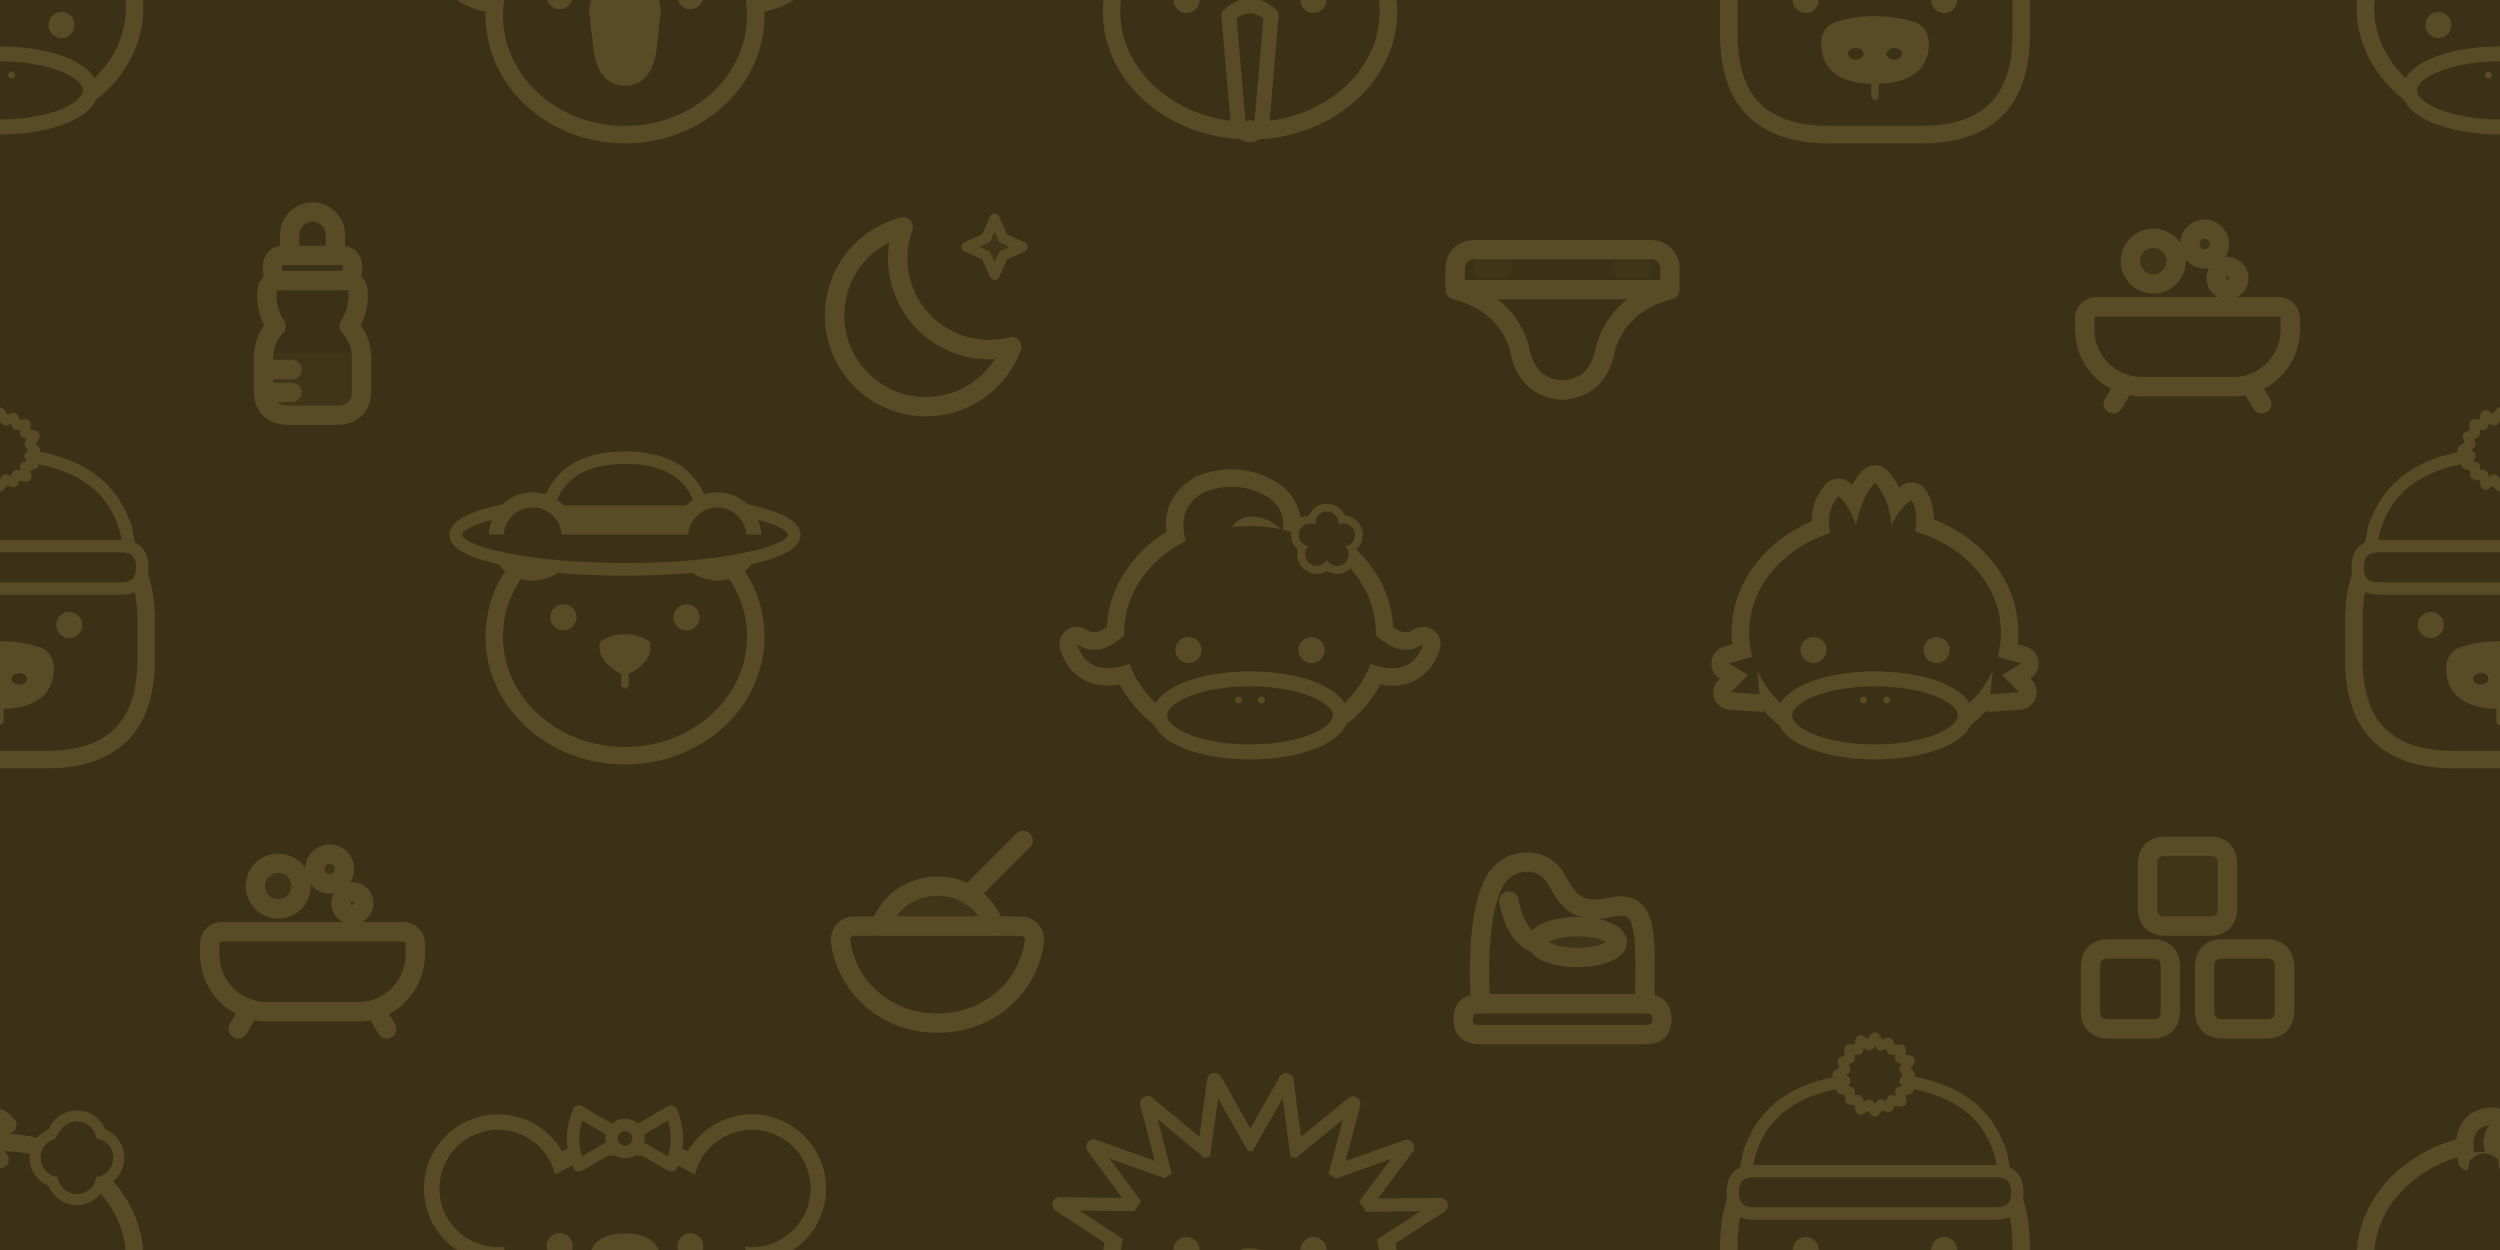
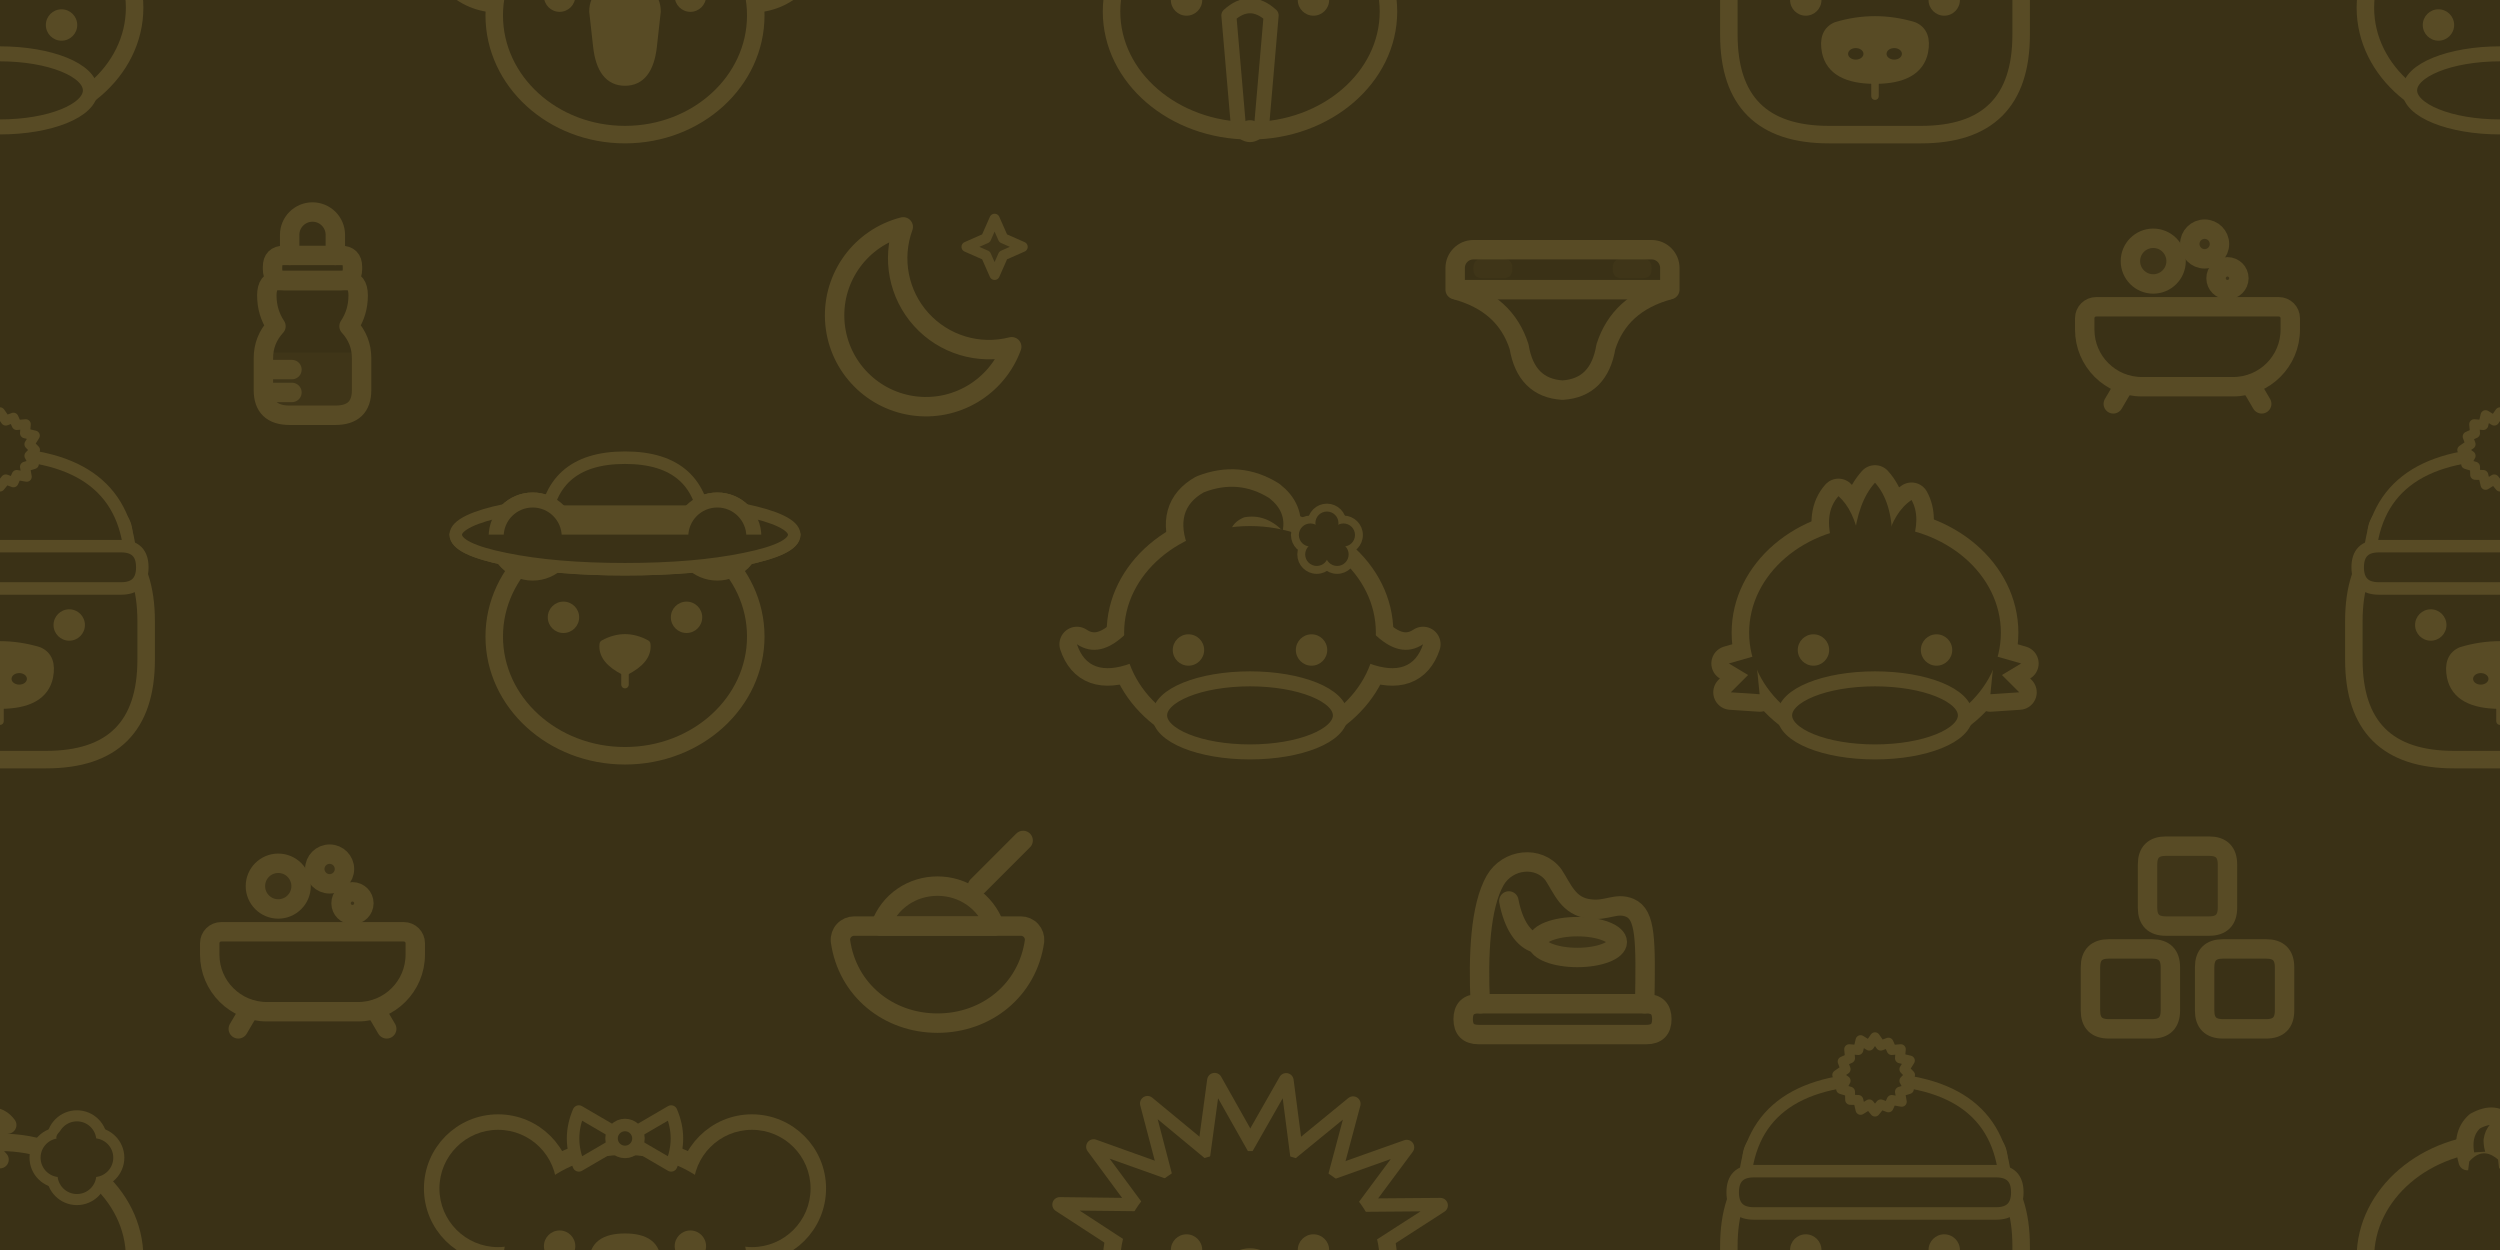
<svg xmlns="http://www.w3.org/2000/svg" width="416" height="208" viewBox="0 0 416 208">
  <rect width="416" height="208" fill="#3A3116" />
  <g transform="translate(0 0) scale(0.32) translate(-120 -104)">
    <ellipse cx="120" cy="108" rx="70" ry="60" fill="#3A3116" stroke="#584B25" stroke-width="9.1" stroke-linejoin="round" stroke-linecap="round" />
    <path d="M103 58 Q99 44 107 37 Q118 31 124 39 Q117 40 116 47 Q116 53 120 57 Z" fill="#3A3116" stroke="#584B25" stroke-width="9.1" stroke-linejoin="round" stroke-linecap="round" />
    <path d="M104 58 Q111 50 119 57 L121 74 L102 74 Z" fill="#3A3116" />
    <ellipse cx="120" cy="151" rx="47" ry="19" fill="#3A3116" stroke="#584B25" stroke-width="7.8" stroke-linejoin="round" stroke-linecap="round" />
-     <ellipse cx="114" cy="143" rx="1.8" ry="1.8" fill="#584B25" />
-     <ellipse cx="126" cy="143" rx="1.8" ry="1.8" fill="#584B25" />
-     <ellipse cx="88" cy="117" rx="6.8" ry="6.8" fill="#584B25" />
-     <ellipse cx="152" cy="117" rx="6.8" ry="6.8" fill="#584B25" />
+     <ellipse cx="88" cy="117" rx="8.16" ry="8.16" fill="#584B25" />
+     <ellipse cx="152" cy="117" rx="8.16" ry="8.16" fill="#584B25" />
    <ellipse cx="151.2" cy="56" rx="12.6" ry="12.6" fill="#3A3116" stroke="#584B25" stroke-width="6.5" stroke-linejoin="round" stroke-linecap="round" />
    <ellipse cx="168.8" cy="56" rx="12.6" ry="12.6" fill="#3A3116" stroke="#584B25" stroke-width="6.5" stroke-linejoin="round" stroke-linecap="round" />
    <ellipse cx="160" cy="47.2" rx="12.6" ry="12.6" fill="#3A3116" stroke="#584B25" stroke-width="6.5" stroke-linejoin="round" stroke-linecap="round" />
    <ellipse cx="160" cy="64.8" rx="12.6" ry="12.6" fill="#3A3116" stroke="#584B25" stroke-width="6.5" stroke-linejoin="round" stroke-linecap="round" />
    <ellipse cx="151.2" cy="56" rx="10.1" ry="10.1" fill="#3A3116" />
    <ellipse cx="168.8" cy="56" rx="10.1" ry="10.1" fill="#3A3116" />
    <ellipse cx="160" cy="47.2" rx="10.1" ry="10.1" fill="#3A3116" />
    <ellipse cx="160" cy="64.8" rx="10.1" ry="10.1" fill="#3A3116" />
    <ellipse cx="160" cy="56" rx="9.9" ry="9.9" fill="#3A3116" />
    <ellipse cx="153" cy="44" rx="4.2" ry="2.4" fill="#3A3116" transform="rotate(-35 153 44)" />
-     <ellipse cx="146.5" cy="53" rx="2.2" ry="3.6" fill="#3A3116" transform="rotate(-10 146.5 53)" />
    <ellipse cx="160" cy="56" rx="4.6" ry="4.6" fill="#3A3116" />
  </g>
  <g transform="translate(0 208) scale(0.32) translate(-120 -104)">
    <ellipse cx="120" cy="108" rx="70" ry="60" fill="#3A3116" stroke="#584B25" stroke-width="9.1" stroke-linejoin="round" stroke-linecap="round" />
    <path d="M103 58 Q99 44 107 37 Q118 31 124 39 Q117 40 116 47 Q116 53 120 57 Z" fill="#3A3116" stroke="#584B25" stroke-width="9.1" stroke-linejoin="round" stroke-linecap="round" />
    <path d="M104 58 Q111 50 119 57 L121 74 L102 74 Z" fill="#3A3116" />
    <ellipse cx="120" cy="151" rx="47" ry="19" fill="#3A3116" stroke="#584B25" stroke-width="7.8" stroke-linejoin="round" stroke-linecap="round" />
-     <ellipse cx="114" cy="143" rx="1.8" ry="1.8" fill="#584B25" />
-     <ellipse cx="126" cy="143" rx="1.8" ry="1.8" fill="#584B25" />
-     <ellipse cx="88" cy="117" rx="6.8" ry="6.8" fill="#584B25" />
-     <ellipse cx="152" cy="117" rx="6.8" ry="6.8" fill="#584B25" />
+     <ellipse cx="88" cy="117" rx="8.16" ry="8.16" fill="#584B25" />
+     <ellipse cx="152" cy="117" rx="8.16" ry="8.16" fill="#584B25" />
    <ellipse cx="151.2" cy="56" rx="12.6" ry="12.6" fill="#3A3116" stroke="#584B25" stroke-width="6.5" stroke-linejoin="round" stroke-linecap="round" />
    <ellipse cx="168.8" cy="56" rx="12.6" ry="12.6" fill="#3A3116" stroke="#584B25" stroke-width="6.5" stroke-linejoin="round" stroke-linecap="round" />
    <ellipse cx="160" cy="47.2" rx="12.6" ry="12.6" fill="#3A3116" stroke="#584B25" stroke-width="6.5" stroke-linejoin="round" stroke-linecap="round" />
    <ellipse cx="160" cy="64.8" rx="12.6" ry="12.6" fill="#3A3116" stroke="#584B25" stroke-width="6.5" stroke-linejoin="round" stroke-linecap="round" />
    <ellipse cx="151.2" cy="56" rx="10.1" ry="10.1" fill="#3A3116" />
    <ellipse cx="168.8" cy="56" rx="10.1" ry="10.1" fill="#3A3116" />
    <ellipse cx="160" cy="47.2" rx="10.1" ry="10.1" fill="#3A3116" />
    <ellipse cx="160" cy="64.8" rx="10.1" ry="10.1" fill="#3A3116" />
    <ellipse cx="160" cy="56" rx="9.9" ry="9.9" fill="#3A3116" />
    <ellipse cx="153" cy="44" rx="4.2" ry="2.4" fill="#3A3116" transform="rotate(-35 153 44)" />
-     <ellipse cx="146.5" cy="53" rx="2.2" ry="3.6" fill="#3A3116" transform="rotate(-10 146.5 53)" />
    <ellipse cx="160" cy="56" rx="4.6" ry="4.6" fill="#3A3116" />
  </g>
  <g transform="translate(416 0) scale(0.32) translate(-120 -104)">
    <ellipse cx="120" cy="108" rx="70" ry="60" fill="#3A3116" stroke="#584B25" stroke-width="9.1" stroke-linejoin="round" stroke-linecap="round" />
    <path d="M103 58 Q99 44 107 37 Q118 31 124 39 Q117 40 116 47 Q116 53 120 57 Z" fill="#3A3116" stroke="#584B25" stroke-width="9.1" stroke-linejoin="round" stroke-linecap="round" />
    <path d="M104 58 Q111 50 119 57 L121 74 L102 74 Z" fill="#3A3116" />
    <ellipse cx="120" cy="151" rx="47" ry="19" fill="#3A3116" stroke="#584B25" stroke-width="7.8" stroke-linejoin="round" stroke-linecap="round" />
-     <ellipse cx="114" cy="143" rx="1.8" ry="1.8" fill="#584B25" />
-     <ellipse cx="126" cy="143" rx="1.8" ry="1.8" fill="#584B25" />
-     <ellipse cx="88" cy="117" rx="6.8" ry="6.8" fill="#584B25" />
-     <ellipse cx="152" cy="117" rx="6.8" ry="6.8" fill="#584B25" />
+     <ellipse cx="88" cy="117" rx="8.16" ry="8.16" fill="#584B25" />
+     <ellipse cx="152" cy="117" rx="8.16" ry="8.16" fill="#584B25" />
    <ellipse cx="151.2" cy="56" rx="12.6" ry="12.6" fill="#3A3116" stroke="#584B25" stroke-width="6.5" stroke-linejoin="round" stroke-linecap="round" />
    <ellipse cx="168.8" cy="56" rx="12.6" ry="12.6" fill="#3A3116" stroke="#584B25" stroke-width="6.5" stroke-linejoin="round" stroke-linecap="round" />
    <ellipse cx="160" cy="47.2" rx="12.6" ry="12.6" fill="#3A3116" stroke="#584B25" stroke-width="6.5" stroke-linejoin="round" stroke-linecap="round" />
    <ellipse cx="160" cy="64.8" rx="12.6" ry="12.6" fill="#3A3116" stroke="#584B25" stroke-width="6.5" stroke-linejoin="round" stroke-linecap="round" />
    <ellipse cx="151.2" cy="56" rx="10.1" ry="10.1" fill="#3A3116" />
    <ellipse cx="168.8" cy="56" rx="10.1" ry="10.1" fill="#3A3116" />
    <ellipse cx="160" cy="47.2" rx="10.1" ry="10.1" fill="#3A3116" />
    <ellipse cx="160" cy="64.8" rx="10.1" ry="10.1" fill="#3A3116" />
    <ellipse cx="160" cy="56" rx="9.9" ry="9.9" fill="#3A3116" />
    <ellipse cx="153" cy="44" rx="4.2" ry="2.4" fill="#3A3116" transform="rotate(-35 153 44)" />
-     <ellipse cx="146.5" cy="53" rx="2.2" ry="3.6" fill="#3A3116" transform="rotate(-10 146.5 53)" />
    <ellipse cx="160" cy="56" rx="4.6" ry="4.6" fill="#3A3116" />
  </g>
  <g transform="translate(416 208) scale(0.32) translate(-120 -104)">
    <ellipse cx="120" cy="108" rx="70" ry="60" fill="#3A3116" stroke="#584B25" stroke-width="9.1" stroke-linejoin="round" stroke-linecap="round" />
    <path d="M103 58 Q99 44 107 37 Q118 31 124 39 Q117 40 116 47 Q116 53 120 57 Z" fill="#3A3116" stroke="#584B25" stroke-width="9.1" stroke-linejoin="round" stroke-linecap="round" />
    <path d="M104 58 Q111 50 119 57 L121 74 L102 74 Z" fill="#3A3116" />
    <ellipse cx="120" cy="151" rx="47" ry="19" fill="#3A3116" stroke="#584B25" stroke-width="7.8" stroke-linejoin="round" stroke-linecap="round" />
-     <ellipse cx="114" cy="143" rx="1.8" ry="1.8" fill="#584B25" />
-     <ellipse cx="126" cy="143" rx="1.8" ry="1.8" fill="#584B25" />
-     <ellipse cx="88" cy="117" rx="6.8" ry="6.8" fill="#584B25" />
-     <ellipse cx="152" cy="117" rx="6.8" ry="6.8" fill="#584B25" />
+     <ellipse cx="88" cy="117" rx="8.16" ry="8.16" fill="#584B25" />
+     <ellipse cx="152" cy="117" rx="8.16" ry="8.16" fill="#584B25" />
    <ellipse cx="151.2" cy="56" rx="12.6" ry="12.6" fill="#3A3116" stroke="#584B25" stroke-width="6.5" stroke-linejoin="round" stroke-linecap="round" />
    <ellipse cx="168.8" cy="56" rx="12.6" ry="12.6" fill="#3A3116" stroke="#584B25" stroke-width="6.5" stroke-linejoin="round" stroke-linecap="round" />
    <ellipse cx="160" cy="47.2" rx="12.6" ry="12.6" fill="#3A3116" stroke="#584B25" stroke-width="6.5" stroke-linejoin="round" stroke-linecap="round" />
    <ellipse cx="160" cy="64.8" rx="12.6" ry="12.6" fill="#3A3116" stroke="#584B25" stroke-width="6.5" stroke-linejoin="round" stroke-linecap="round" />
    <ellipse cx="151.2" cy="56" rx="10.1" ry="10.1" fill="#3A3116" />
    <ellipse cx="168.8" cy="56" rx="10.1" ry="10.1" fill="#3A3116" />
    <ellipse cx="160" cy="47.2" rx="10.1" ry="10.1" fill="#3A3116" />
    <ellipse cx="160" cy="64.8" rx="10.1" ry="10.1" fill="#3A3116" />
    <ellipse cx="160" cy="56" rx="9.9" ry="9.9" fill="#3A3116" />
    <ellipse cx="153" cy="44" rx="4.2" ry="2.4" fill="#3A3116" transform="rotate(-35 153 44)" />
-     <ellipse cx="146.5" cy="53" rx="2.2" ry="3.6" fill="#3A3116" transform="rotate(-10 146.5 53)" />
    <ellipse cx="160" cy="56" rx="4.6" ry="4.6" fill="#3A3116" />
  </g>
  <g transform="translate(52 52) scale(1.9) translate(-12 -12)">
    <path d="M7.700 15.500H16.300V18.800Q16.300 21 14 21H10Q7.700 21 7.700 18.800Z" fill="#584B25" fill-opacity="0.16" />
    <path d="M10 7V5.200a2 2 0 0 1 4 0V7" fill="none" stroke="#584B25" stroke-width="1.7" stroke-linecap="round" stroke-linejoin="round" />
    <path d="M9.5 7H14.5Q15.5 7 15.5 8V8.2Q15.5 9.2 14.5 9.2H9.5Q8.5 9.2 8.5 8.2V8Q8.5 7 9.5 7Z" fill="none" stroke="#584B25" stroke-width="1.7" stroke-linecap="round" stroke-linejoin="round" />
    <path d="M9 9.200H15Q16 9.200 16 10.500Q16 12 15.200 13.200Q16.300 14.400 16.300 16V18.800Q16.300 21 14 21H10Q7.700 21 7.700 18.800V16Q7.700 14.400 8.800 13.200Q8 12 8 10.500Q8 9.200 9 9.200Z" fill="none" stroke="#584B25" stroke-width="1.7" stroke-linecap="round" stroke-linejoin="round" />
    <path d="M8.200 17h2M8.200 19h2" fill="none" stroke="#584B25" stroke-width="1.7" stroke-linecap="round" stroke-linejoin="round" />
  </g>
  <g transform="translate(104 0) scale(0.32) translate(-120 -166)">
    <ellipse cx="54.0" cy="134.0" rx="34.0" ry="34.0" fill="#3A3116" stroke="#584B25" stroke-width="9.1" stroke-linejoin="round" stroke-linecap="round" />
    <ellipse cx="186.0" cy="134.0" rx="34.0" ry="34.0" fill="#3A3116" stroke="#584B25" stroke-width="9.1" stroke-linejoin="round" stroke-linecap="round" />
    <ellipse cx="120.0" cy="174.0" rx="68.0" ry="62.0" fill="#3A3116" stroke="#584B25" stroke-width="9.1" stroke-linejoin="round" stroke-linecap="round" />
    <path d="M104 172 Q104 160 120 160 Q136 160 136 172 L134 190 Q132 208 120 208 Q108 208 106 190 Z" fill="#584B25" stroke="#584B25" stroke-width="5.2" stroke-linejoin="round" stroke-linecap="round" />
    <ellipse cx="54.0" cy="134.0" rx="30.5" ry="30.5" fill="#3A3116" />
    <ellipse cx="54.0" cy="134.0" rx="17.0" ry="17.0" fill="#3A3116" />
    <ellipse cx="186.0" cy="134.0" rx="30.5" ry="30.5" fill="#3A3116" />
    <ellipse cx="186.0" cy="134.0" rx="17.0" ry="17.0" fill="#3A3116" />
-     <ellipse cx="86.0" cy="164.0" rx="6.8" ry="6.8" fill="#584B25" />
-     <ellipse cx="154.0" cy="164.0" rx="6.8" ry="6.8" fill="#584B25" />
+     <ellipse cx="86.0" cy="164.0" rx="8.16" ry="8.16" fill="#584B25" />
+     <ellipse cx="154.0" cy="164.0" rx="8.16" ry="8.16" fill="#584B25" />
    <path d="M120 108 L96 94 Q90 108 96 122 Z" fill="#3A3116" stroke="#584B25" stroke-width="6.5" stroke-linejoin="round" stroke-linecap="round" />
    <path d="M120 108 L144 94 Q150 108 144 122 Z" fill="#3A3116" stroke="#584B25" stroke-width="6.5" stroke-linejoin="round" stroke-linecap="round" />
    <ellipse cx="120.0" cy="108.0" rx="7.0" ry="7.0" fill="#3A3116" stroke="#584B25" stroke-width="6.5" stroke-linejoin="round" stroke-linecap="round" />
  </g>
  <g transform="translate(104 208) scale(0.32) translate(-120 -166)">
    <ellipse cx="54.0" cy="134.0" rx="34.0" ry="34.0" fill="#3A3116" stroke="#584B25" stroke-width="9.1" stroke-linejoin="round" stroke-linecap="round" />
    <ellipse cx="186.0" cy="134.0" rx="34.0" ry="34.0" fill="#3A3116" stroke="#584B25" stroke-width="9.1" stroke-linejoin="round" stroke-linecap="round" />
    <ellipse cx="120.0" cy="174.0" rx="68.0" ry="62.0" fill="#3A3116" stroke="#584B25" stroke-width="9.1" stroke-linejoin="round" stroke-linecap="round" />
    <path d="M104 172 Q104 160 120 160 Q136 160 136 172 L134 190 Q132 208 120 208 Q108 208 106 190 Z" fill="#584B25" stroke="#584B25" stroke-width="5.2" stroke-linejoin="round" stroke-linecap="round" />
    <ellipse cx="54.0" cy="134.0" rx="30.5" ry="30.5" fill="#3A3116" />
    <ellipse cx="54.0" cy="134.0" rx="17.0" ry="17.0" fill="#3A3116" />
    <ellipse cx="186.0" cy="134.0" rx="30.5" ry="30.5" fill="#3A3116" />
    <ellipse cx="186.0" cy="134.0" rx="17.0" ry="17.0" fill="#3A3116" />
-     <ellipse cx="86.0" cy="164.0" rx="6.8" ry="6.8" fill="#584B25" />
-     <ellipse cx="154.0" cy="164.0" rx="6.8" ry="6.8" fill="#584B25" />
+     <ellipse cx="86.0" cy="164.0" rx="8.16" ry="8.16" fill="#584B25" />
+     <ellipse cx="154.0" cy="164.0" rx="8.16" ry="8.16" fill="#584B25" />
    <path d="M120 108 L96 94 Q90 108 96 122 Z" fill="#3A3116" stroke="#584B25" stroke-width="6.5" stroke-linejoin="round" stroke-linecap="round" />
    <path d="M120 108 L144 94 Q150 108 144 122 Z" fill="#3A3116" stroke="#584B25" stroke-width="6.5" stroke-linejoin="round" stroke-linecap="round" />
    <ellipse cx="120.0" cy="108.0" rx="7.0" ry="7.0" fill="#3A3116" stroke="#584B25" stroke-width="6.5" stroke-linejoin="round" stroke-linecap="round" />
  </g>
  <g transform="translate(156 52) scale(1.9) translate(-12 -12)">
    <path d="M18.500 15A8 8 0 0 1 9 4.500a8 8 0 1 0 9.500 10.500z" fill="none" stroke="#584B25" stroke-width="1.7" stroke-linecap="round" stroke-linejoin="round" />
    <path d="M17 3.800l.75 1.700 1.700.75-1.700.75L17 8.700l-.75-1.700-1.700-.75 1.700-.75z" fill="#584B25" fill-opacity="0.16" stroke="#584B25" stroke-width="0.900" stroke-linejoin="round" />
  </g>
  <g transform="translate(208 0) scale(0.32) translate(-120 -166)">
    <path d="M62.1 169.1 L21.1 142.4 L71.3 143 Z" fill="#3A3116" stroke="#584B25" stroke-width="7.8" stroke-linejoin="round" stroke-linecap="round" />
    <path d="M66.9 150.5 L38.7 112.3 L85.5 129.1 Z" fill="#3A3116" stroke="#584B25" stroke-width="7.8" stroke-linejoin="round" stroke-linecap="round" />
    <path d="M78.5 134.7 L66.7 89.8 L104.1 120.7 Z" fill="#3A3116" stroke="#584B25" stroke-width="7.8" stroke-linejoin="round" stroke-linecap="round" />
    <path d="M95.4 123.7 L101.6 77.8 L124.7 118.8 Z" fill="#3A3116" stroke="#584B25" stroke-width="7.8" stroke-linejoin="round" stroke-linecap="round" />
    <path d="M115.5 118.8 L138.8 77.9 L144.8 123.8 Z" fill="#3A3116" stroke="#584B25" stroke-width="7.8" stroke-linejoin="round" stroke-linecap="round" />
    <path d="M136.1 120.7 L173.6 90 L161.6 134.9 Z" fill="#3A3116" stroke="#584B25" stroke-width="7.8" stroke-linejoin="round" stroke-linecap="round" />
    <path d="M154.7 129.2 L201.5 112.6 L173.2 150.7 Z" fill="#3A3116" stroke="#584B25" stroke-width="7.8" stroke-linejoin="round" stroke-linecap="round" />
    <path d="M168.8 143.2 L219 142.8 L177.9 169.3 Z" fill="#3A3116" stroke="#584B25" stroke-width="7.8" stroke-linejoin="round" stroke-linecap="round" />
    <ellipse cx="120.0" cy="172.0" rx="72.0" ry="62.0" fill="#3A3116" stroke="#584B25" stroke-width="9.1" stroke-linejoin="round" stroke-linecap="round" />
    <path d="M109 174 Q120 164 131 174 L126 232 Q120 240 114 232 Z" fill="#3A3116" stroke="#584B25" stroke-width="7.8" stroke-linejoin="round" stroke-linecap="round" />
    <ellipse cx="120.0" cy="233" rx="5.5" ry="4.5" fill="#584B25" />
    <path d="M60.5 164.5 L31.4 145.5 L67.1 145.9 Z" fill="#3A3116" />
    <path d="M67.1 145.7 L47 118.5 L80.4 130.4 Z" fill="#3A3116" />
    <path d="M80.4 130.2 L72 98 L98.8 120.2 Z" fill="#3A3116" />
    <path d="M98.9 120.1 L103.4 87.1 L120 116.5 Z" fill="#3A3116" />
    <path d="M120.2 116.6 L137 87.1 L141.3 120.2 Z" fill="#3A3116" />
    <path d="M141.4 120.2 L168.3 98.2 L159.7 130.4 Z" fill="#3A3116" />
    <path d="M159.8 130.6 L193.2 118.7 L173 145.9 Z" fill="#3A3116" />
    <path d="M173 146.2 L208.7 145.9 L179.5 164.7 Z" fill="#3A3116" />
-     <ellipse cx="87.0" cy="166.0" rx="6.8" ry="6.8" fill="#584B25" />
-     <ellipse cx="153.0" cy="166.0" rx="6.8" ry="6.8" fill="#584B25" />
+     <ellipse cx="87.0" cy="166.0" rx="8.16" ry="8.16" fill="#584B25" />
+     <ellipse cx="153.0" cy="166.0" rx="8.16" ry="8.16" fill="#584B25" />
  </g>
  <g transform="translate(208 208) scale(0.32) translate(-120 -166)">
    <path d="M62.1 169.1 L21.1 142.4 L71.3 143 Z" fill="#3A3116" stroke="#584B25" stroke-width="7.8" stroke-linejoin="round" stroke-linecap="round" />
    <path d="M66.9 150.5 L38.7 112.3 L85.5 129.1 Z" fill="#3A3116" stroke="#584B25" stroke-width="7.8" stroke-linejoin="round" stroke-linecap="round" />
    <path d="M78.5 134.7 L66.7 89.8 L104.1 120.7 Z" fill="#3A3116" stroke="#584B25" stroke-width="7.8" stroke-linejoin="round" stroke-linecap="round" />
    <path d="M95.4 123.7 L101.6 77.8 L124.7 118.8 Z" fill="#3A3116" stroke="#584B25" stroke-width="7.8" stroke-linejoin="round" stroke-linecap="round" />
    <path d="M115.5 118.8 L138.8 77.9 L144.8 123.8 Z" fill="#3A3116" stroke="#584B25" stroke-width="7.8" stroke-linejoin="round" stroke-linecap="round" />
    <path d="M136.1 120.7 L173.6 90 L161.6 134.9 Z" fill="#3A3116" stroke="#584B25" stroke-width="7.8" stroke-linejoin="round" stroke-linecap="round" />
    <path d="M154.7 129.2 L201.5 112.6 L173.2 150.7 Z" fill="#3A3116" stroke="#584B25" stroke-width="7.8" stroke-linejoin="round" stroke-linecap="round" />
    <path d="M168.8 143.2 L219 142.8 L177.9 169.3 Z" fill="#3A3116" stroke="#584B25" stroke-width="7.8" stroke-linejoin="round" stroke-linecap="round" />
    <ellipse cx="120.0" cy="172.0" rx="72.0" ry="62.0" fill="#3A3116" stroke="#584B25" stroke-width="9.1" stroke-linejoin="round" stroke-linecap="round" />
    <path d="M109 174 Q120 164 131 174 L126 232 Q120 240 114 232 Z" fill="#3A3116" stroke="#584B25" stroke-width="7.8" stroke-linejoin="round" stroke-linecap="round" />
    <ellipse cx="120.0" cy="233" rx="5.5" ry="4.5" fill="#584B25" />
    <path d="M60.5 164.5 L31.4 145.5 L67.1 145.9 Z" fill="#3A3116" />
    <path d="M67.1 145.7 L47 118.5 L80.4 130.4 Z" fill="#3A3116" />
    <path d="M80.4 130.2 L72 98 L98.8 120.2 Z" fill="#3A3116" />
    <path d="M98.9 120.1 L103.4 87.1 L120 116.5 Z" fill="#3A3116" />
    <path d="M120.2 116.6 L137 87.1 L141.3 120.2 Z" fill="#3A3116" />
    <path d="M141.4 120.2 L168.3 98.2 L159.7 130.4 Z" fill="#3A3116" />
    <path d="M159.8 130.6 L193.2 118.7 L173 145.9 Z" fill="#3A3116" />
    <path d="M173 146.2 L208.7 145.9 L179.5 164.7 Z" fill="#3A3116" />
-     <ellipse cx="87.0" cy="166.0" rx="6.8" ry="6.8" fill="#584B25" />
-     <ellipse cx="153.0" cy="166.0" rx="6.8" ry="6.8" fill="#584B25" />
+     <ellipse cx="87.0" cy="166.0" rx="8.16" ry="8.16" fill="#584B25" />
+     <ellipse cx="153.0" cy="166.0" rx="8.16" ry="8.16" fill="#584B25" />
  </g>
  <g transform="translate(260 52) scale(1.9) translate(-12 -12)">
    <path d="M4.200 6.500H19.800A1.600 1.600 0 0 1 21.400 8.100V10C18.400 10.800 16.600 12.500 15.800 15Q15.200 18.600 12 18.800Q8.800 18.600 8.200 15C7.400 12.500 5.600 10.800 2.600 10V8.100A1.600 1.600 0 0 1 4.200 6.500Z" fill="none" stroke="#584B25" stroke-width="1.7" stroke-linecap="round" stroke-linejoin="round" />
    <path d="M2.700 10H21.300" fill="none" stroke="#584B25" stroke-width="1.7" stroke-linecap="round" stroke-linejoin="round" />
    <path d="M5.0 7.3H6.8Q7.6 7.3 7.6 8.1V8.2Q7.6 9.0 6.8 9.0H5.0Q4.2 9.0 4.2 8.2V8.1Q4.2 7.3 5.0 7.3Z" fill="#584B25" fill-opacity="0.16" />
    <path d="M17.2 7.3H19Q19.8 7.3 19.8 8.1V8.2Q19.8 9.0 19 9.0H17.2Q16.4 9.0 16.4 8.2V8.1Q16.4 7.3 17.2 7.3Z" fill="#584B25" fill-opacity="0.16" />
  </g>
  <g transform="translate(312 0) scale(0.32) translate(-120 -104)">
    <ellipse cx="70.0" cy="56.0" rx="15.0" ry="13.0" fill="#3A3116" stroke="#584B25" stroke-width="7.8" stroke-linejoin="round" stroke-linecap="round" />
    <ellipse cx="170.0" cy="56.0" rx="15.0" ry="13.0" fill="#3A3116" stroke="#584B25" stroke-width="7.8" stroke-linejoin="round" stroke-linecap="round" />
    <path d="M96 50 L144 50 Q196 50 196 102 L196 122 Q196 174 144 174 L96 174 Q44 174 44 122 L44 102 Q44 50 96 50 Z" fill="#3A3116" stroke="#584B25" stroke-width="9.1" stroke-linejoin="round" stroke-linecap="round" />
    <path d="M100 118 Q120 112 140 118 Q147 121 145 131 Q142 145 120 145 Q98 145 95 131 Q93 121 100 118 Z" fill="#584B25" stroke="#584B25" stroke-width="5.2" stroke-linejoin="round" stroke-linecap="round" />
    <ellipse cx="110" cy="132" rx="4" ry="3" fill="#3A3116" />
    <ellipse cx="130" cy="132" rx="4" ry="3" fill="#3A3116" />
    <path d="M120 146 L120 154" fill="none" stroke="#584B25" stroke-width="3.9" stroke-linejoin="round" stroke-linecap="round" />
    <ellipse cx="70.0" cy="56.0" rx="12.0" ry="10.0" fill="#3A3116" />
    <ellipse cx="170.0" cy="56.0" rx="12.0" ry="10.0" fill="#3A3116" />
-     <ellipse cx="84.0" cy="104.0" rx="6.8" ry="6.8" fill="#584B25" />
-     <ellipse cx="156.0" cy="104.0" rx="6.8" ry="6.8" fill="#584B25" />
+     <ellipse cx="84.0" cy="104.0" rx="8.16" ry="8.16" fill="#584B25" />
+     <ellipse cx="156.0" cy="104.0" rx="8.16" ry="8.16" fill="#584B25" />
    <path d="M52 75 Q52 17 120 15 Q188 17 188 75 Z" fill="#3A3116" stroke="#584B25" stroke-width="6.5" stroke-linejoin="round" stroke-linecap="round" />
    <path d="M57 63 L183 63 Q194 63 194 74 L194 74 Q194 85 183 85 L57 85 Q46 85 46 74 L46 74 Q46 63 57 63 Z" fill="#3A3116" stroke="#584B25" stroke-width="6.5" stroke-linejoin="round" stroke-linecap="round" />
    <path d="M120.0 -6.6 L123.0 -2.3 L127.0 -3.8 L128.7 0.0 L133.4 -0.4 L133.0 4.3 L138.1 5.5 L135.3 10.0 L138.2 13.0 L135.3 16.0 L137.6 20.3 L133.0 21.7 L133.9 26.9 L128.7 26.0 L127.0 29.8 L123.0 28.3 L120.0 32.0 L117.0 28.3 L112.5 31.1 L111.3 26.0 L107.1 25.9 L107.0 21.7 L102.4 20.3 L104.7 16.0 L100.4 13.0 L104.7 10.0 L103.2 6.0 L107.0 4.3 L106.6 -0.4 L111.3 0.0 L112.5 -5.1 L117.0 -2.3 Z" fill="#3A3116" stroke="#584B25" stroke-width="5.2" stroke-linejoin="round" stroke-linecap="round" />
  </g>
  <g transform="translate(312 208) scale(0.32) translate(-120 -104)">
    <ellipse cx="70.0" cy="56.0" rx="15.0" ry="13.0" fill="#3A3116" stroke="#584B25" stroke-width="7.8" stroke-linejoin="round" stroke-linecap="round" />
    <ellipse cx="170.0" cy="56.0" rx="15.0" ry="13.0" fill="#3A3116" stroke="#584B25" stroke-width="7.8" stroke-linejoin="round" stroke-linecap="round" />
    <path d="M96 50 L144 50 Q196 50 196 102 L196 122 Q196 174 144 174 L96 174 Q44 174 44 122 L44 102 Q44 50 96 50 Z" fill="#3A3116" stroke="#584B25" stroke-width="9.1" stroke-linejoin="round" stroke-linecap="round" />
    <path d="M100 118 Q120 112 140 118 Q147 121 145 131 Q142 145 120 145 Q98 145 95 131 Q93 121 100 118 Z" fill="#584B25" stroke="#584B25" stroke-width="5.2" stroke-linejoin="round" stroke-linecap="round" />
    <ellipse cx="110" cy="132" rx="4" ry="3" fill="#3A3116" />
    <ellipse cx="130" cy="132" rx="4" ry="3" fill="#3A3116" />
    <path d="M120 146 L120 154" fill="none" stroke="#584B25" stroke-width="3.9" stroke-linejoin="round" stroke-linecap="round" />
    <ellipse cx="70.0" cy="56.0" rx="12.0" ry="10.0" fill="#3A3116" />
    <ellipse cx="170.0" cy="56.0" rx="12.0" ry="10.0" fill="#3A3116" />
-     <ellipse cx="84.0" cy="104.0" rx="6.8" ry="6.8" fill="#584B25" />
-     <ellipse cx="156.0" cy="104.0" rx="6.8" ry="6.8" fill="#584B25" />
+     <ellipse cx="84.0" cy="104.0" rx="8.16" ry="8.16" fill="#584B25" />
+     <ellipse cx="156.0" cy="104.0" rx="8.16" ry="8.16" fill="#584B25" />
    <path d="M52 75 Q52 17 120 15 Q188 17 188 75 Z" fill="#3A3116" stroke="#584B25" stroke-width="6.5" stroke-linejoin="round" stroke-linecap="round" />
    <path d="M57 63 L183 63 Q194 63 194 74 L194 74 Q194 85 183 85 L57 85 Q46 85 46 74 L46 74 Q46 63 57 63 Z" fill="#3A3116" stroke="#584B25" stroke-width="6.5" stroke-linejoin="round" stroke-linecap="round" />
    <path d="M120.0 -6.6 L123.0 -2.3 L127.0 -3.8 L128.7 0.0 L133.4 -0.4 L133.0 4.3 L138.1 5.5 L135.3 10.0 L138.2 13.0 L135.3 16.0 L137.6 20.3 L133.0 21.7 L133.9 26.9 L128.7 26.0 L127.0 29.8 L123.0 28.3 L120.0 32.0 L117.0 28.3 L112.5 31.1 L111.3 26.0 L107.1 25.9 L107.0 21.7 L102.4 20.3 L104.7 16.0 L100.4 13.0 L104.7 10.0 L103.2 6.0 L107.0 4.3 L106.6 -0.4 L111.3 0.0 L112.5 -5.1 L117.0 -2.3 Z" fill="#3A3116" stroke="#584B25" stroke-width="5.2" stroke-linejoin="round" stroke-linecap="round" />
  </g>
  <g transform="translate(364 52) scale(1.9) translate(-12 -12)">
    <path d="M4 11.500h16a1 1 0 0 1 1 1v1a5 5 0 0 1-5 5H8a5 5 0 0 1-5-5v-1a1 1 0 0 1 1-1z" fill="none" stroke="#584B25" stroke-width="1.7" stroke-linecap="round" stroke-linejoin="round" />
    <path d="M6.500 18.300l-1 1.700M17.500 18.300l1 1.700" fill="none" stroke="#584B25" stroke-width="1.7" stroke-linecap="round" stroke-linejoin="round" />
    <circle cx="9" cy="7.5" r="2" fill="#584B25" fill-opacity="0.16" />
    <circle cx="9" cy="7.5" r="2" fill="none" stroke="#584B25" stroke-width="1.7" stroke-linecap="round" stroke-linejoin="round" />
    <circle cx="13.5" cy="6" r="1.3" fill="#584B25" fill-opacity="0.16" />
    <circle cx="13.5" cy="6" r="1.3" fill="none" stroke="#584B25" stroke-width="1.7" stroke-linecap="round" stroke-linejoin="round" />
    <circle cx="15.5" cy="9" r="1" fill="#584B25" fill-opacity="0.16" />
    <circle cx="15.5" cy="9" r="1" fill="none" stroke="#584B25" stroke-width="1.7" stroke-linecap="round" stroke-linejoin="round" />
  </g>
  <g transform="translate(0 104) scale(0.32) translate(-120 -104)">
    <ellipse cx="70.0" cy="56.0" rx="15.0" ry="13.0" fill="#3A3116" stroke="#584B25" stroke-width="7.8" stroke-linejoin="round" stroke-linecap="round" />
    <ellipse cx="170.0" cy="56.0" rx="15.0" ry="13.0" fill="#3A3116" stroke="#584B25" stroke-width="7.8" stroke-linejoin="round" stroke-linecap="round" />
    <path d="M96 50 L144 50 Q196 50 196 102 L196 122 Q196 174 144 174 L96 174 Q44 174 44 122 L44 102 Q44 50 96 50 Z" fill="#3A3116" stroke="#584B25" stroke-width="9.1" stroke-linejoin="round" stroke-linecap="round" />
    <path d="M100 118 Q120 112 140 118 Q147 121 145 131 Q142 145 120 145 Q98 145 95 131 Q93 121 100 118 Z" fill="#584B25" stroke="#584B25" stroke-width="5.2" stroke-linejoin="round" stroke-linecap="round" />
    <ellipse cx="110" cy="132" rx="4" ry="3" fill="#3A3116" />
    <ellipse cx="130" cy="132" rx="4" ry="3" fill="#3A3116" />
    <path d="M120 146 L120 154" fill="none" stroke="#584B25" stroke-width="3.9" stroke-linejoin="round" stroke-linecap="round" />
    <ellipse cx="70.0" cy="56.0" rx="12.0" ry="10.0" fill="#3A3116" />
    <ellipse cx="170.0" cy="56.0" rx="12.0" ry="10.0" fill="#3A3116" />
-     <ellipse cx="84.0" cy="104.0" rx="6.8" ry="6.8" fill="#584B25" />
-     <ellipse cx="156.0" cy="104.0" rx="6.8" ry="6.8" fill="#584B25" />
+     <ellipse cx="84.0" cy="104.0" rx="8.16" ry="8.16" fill="#584B25" />
+     <ellipse cx="156.0" cy="104.0" rx="8.16" ry="8.16" fill="#584B25" />
    <path d="M52 75 Q52 17 120 15 Q188 17 188 75 Z" fill="#3A3116" stroke="#584B25" stroke-width="6.5" stroke-linejoin="round" stroke-linecap="round" />
    <path d="M57 63 L183 63 Q194 63 194 74 L194 74 Q194 85 183 85 L57 85 Q46 85 46 74 L46 74 Q46 63 57 63 Z" fill="#3A3116" stroke="#584B25" stroke-width="6.5" stroke-linejoin="round" stroke-linecap="round" />
    <path d="M120.0 -6.6 L123.0 -2.3 L127.0 -3.8 L128.7 0.0 L133.4 -0.4 L133.0 4.3 L138.1 5.5 L135.3 10.0 L138.2 13.0 L135.3 16.0 L137.6 20.3 L133.0 21.7 L133.9 26.9 L128.7 26.0 L127.0 29.8 L123.0 28.3 L120.0 32.0 L117.0 28.3 L112.5 31.1 L111.3 26.0 L107.1 25.9 L107.0 21.7 L102.4 20.3 L104.7 16.0 L100.4 13.0 L104.7 10.0 L103.2 6.0 L107.0 4.3 L106.6 -0.4 L111.3 0.0 L112.5 -5.1 L117.0 -2.3 Z" fill="#3A3116" stroke="#584B25" stroke-width="5.2" stroke-linejoin="round" stroke-linecap="round" />
  </g>
  <g transform="translate(416 104) scale(0.32) translate(-120 -104)">
    <ellipse cx="70.0" cy="56.0" rx="15.0" ry="13.0" fill="#3A3116" stroke="#584B25" stroke-width="7.8" stroke-linejoin="round" stroke-linecap="round" />
    <ellipse cx="170.0" cy="56.0" rx="15.0" ry="13.0" fill="#3A3116" stroke="#584B25" stroke-width="7.8" stroke-linejoin="round" stroke-linecap="round" />
    <path d="M96 50 L144 50 Q196 50 196 102 L196 122 Q196 174 144 174 L96 174 Q44 174 44 122 L44 102 Q44 50 96 50 Z" fill="#3A3116" stroke="#584B25" stroke-width="9.1" stroke-linejoin="round" stroke-linecap="round" />
    <path d="M100 118 Q120 112 140 118 Q147 121 145 131 Q142 145 120 145 Q98 145 95 131 Q93 121 100 118 Z" fill="#584B25" stroke="#584B25" stroke-width="5.2" stroke-linejoin="round" stroke-linecap="round" />
    <ellipse cx="110" cy="132" rx="4" ry="3" fill="#3A3116" />
    <ellipse cx="130" cy="132" rx="4" ry="3" fill="#3A3116" />
    <path d="M120 146 L120 154" fill="none" stroke="#584B25" stroke-width="3.9" stroke-linejoin="round" stroke-linecap="round" />
    <ellipse cx="70.0" cy="56.0" rx="12.0" ry="10.0" fill="#3A3116" />
    <ellipse cx="170.0" cy="56.0" rx="12.0" ry="10.0" fill="#3A3116" />
-     <ellipse cx="84.0" cy="104.0" rx="6.8" ry="6.8" fill="#584B25" />
-     <ellipse cx="156.0" cy="104.0" rx="6.8" ry="6.8" fill="#584B25" />
+     <ellipse cx="84.0" cy="104.0" rx="8.16" ry="8.16" fill="#584B25" />
+     <ellipse cx="156.0" cy="104.0" rx="8.16" ry="8.16" fill="#584B25" />
    <path d="M52 75 Q52 17 120 15 Q188 17 188 75 Z" fill="#3A3116" stroke="#584B25" stroke-width="6.5" stroke-linejoin="round" stroke-linecap="round" />
    <path d="M57 63 L183 63 Q194 63 194 74 L194 74 Q194 85 183 85 L57 85 Q46 85 46 74 L46 74 Q46 63 57 63 Z" fill="#3A3116" stroke="#584B25" stroke-width="6.5" stroke-linejoin="round" stroke-linecap="round" />
    <path d="M120.0 -6.6 L123.0 -2.3 L127.0 -3.8 L128.7 0.0 L133.4 -0.4 L133.0 4.3 L138.1 5.5 L135.3 10.0 L138.2 13.0 L135.3 16.0 L137.6 20.3 L133.0 21.7 L133.9 26.9 L128.7 26.0 L127.0 29.8 L123.0 28.3 L120.0 32.0 L117.0 28.3 L112.5 31.1 L111.3 26.0 L107.1 25.9 L107.0 21.7 L102.4 20.3 L104.7 16.0 L100.4 13.0 L104.7 10.0 L103.2 6.0 L107.0 4.3 L106.6 -0.4 L111.3 0.0 L112.5 -5.1 L117.0 -2.3 Z" fill="#3A3116" stroke="#584B25" stroke-width="5.2" stroke-linejoin="round" stroke-linecap="round" />
  </g>
  <g transform="translate(52 156) scale(1.9) translate(-12 -12)">
    <path d="M4 11.500h16a1 1 0 0 1 1 1v1a5 5 0 0 1-5 5H8a5 5 0 0 1-5-5v-1a1 1 0 0 1 1-1z" fill="none" stroke="#584B25" stroke-width="1.7" stroke-linecap="round" stroke-linejoin="round" />
    <path d="M6.500 18.300l-1 1.700M17.500 18.300l1 1.700" fill="none" stroke="#584B25" stroke-width="1.7" stroke-linecap="round" stroke-linejoin="round" />
    <circle cx="9" cy="7.5" r="2" fill="#584B25" fill-opacity="0.16" />
    <circle cx="9" cy="7.5" r="2" fill="none" stroke="#584B25" stroke-width="1.7" stroke-linecap="round" stroke-linejoin="round" />
    <circle cx="13.5" cy="6" r="1.3" fill="#584B25" fill-opacity="0.16" />
    <circle cx="13.5" cy="6" r="1.3" fill="none" stroke="#584B25" stroke-width="1.7" stroke-linecap="round" stroke-linejoin="round" />
    <circle cx="15.5" cy="9" r="1" fill="#584B25" fill-opacity="0.16" />
    <circle cx="15.5" cy="9" r="1" fill="none" stroke="#584B25" stroke-width="1.7" stroke-linecap="round" stroke-linejoin="round" />
  </g>
  <g transform="translate(104 104) scale(0.32) translate(-120 -166)">
    <ellipse cx="72.0" cy="120.0" rx="19.0" ry="19.0" fill="#3A3116" stroke="#584B25" stroke-width="7.8" stroke-linejoin="round" stroke-linecap="round" />
    <ellipse cx="168.0" cy="120.0" rx="19.0" ry="19.0" fill="#3A3116" stroke="#584B25" stroke-width="7.8" stroke-linejoin="round" stroke-linecap="round" />
    <ellipse cx="120.0" cy="172.0" rx="68.0" ry="62.0" fill="#3A3116" stroke="#584B25" stroke-width="9.1" stroke-linejoin="round" stroke-linecap="round" />
    <ellipse cx="120" cy="188" rx="27" ry="19" fill="#3A3116" />
    <path d="M109 176 Q120 170 131 176 Q132 184 120 190 Q108 184 109 176 Z" fill="#584B25" stroke="#584B25" stroke-width="4.5" stroke-linejoin="round" stroke-linecap="round" />
    <path d="M120 190 L120 197" fill="none" stroke="#584B25" stroke-width="3.9" stroke-linejoin="round" stroke-linecap="round" />
    <ellipse cx="72.0" cy="120.0" rx="16.0" ry="16.0" fill="#3A3116" />
    <ellipse cx="168.0" cy="120.0" rx="16.0" ry="16.0" fill="#3A3116" />
-     <ellipse cx="88.0" cy="162.0" rx="6.8" ry="6.8" fill="#584B25" />
-     <ellipse cx="152.0" cy="162.0" rx="6.8" ry="6.8" fill="#584B25" />
+     <ellipse cx="88.0" cy="162.0" rx="8.16" ry="8.16" fill="#584B25" />
+     <ellipse cx="152.0" cy="162.0" rx="8.16" ry="8.16" fill="#584B25" />
    <ellipse cx="120.0" cy="119.0" rx="88" ry="18.0" fill="#3A3116" stroke="#584B25" stroke-width="6.5" stroke-linejoin="round" stroke-linecap="round" />
    <path d="M78 117 Q80 79 120 79 Q160 79 162 117 Z" fill="#3A3116" stroke="#584B25" stroke-width="6.5" stroke-linejoin="round" stroke-linecap="round" />
    <path d="M80 109 L160 109" fill="none" stroke="#584B25" stroke-width="10.4" stroke-linejoin="round" stroke-linecap="round" />
    <ellipse cx="72.0" cy="120.0" rx="19.0" ry="19.0" fill="#3A3116" stroke="#584B25" stroke-width="7.8" stroke-linejoin="round" stroke-linecap="round" />
    <ellipse cx="168.0" cy="120.0" rx="19.0" ry="19.0" fill="#3A3116" stroke="#584B25" stroke-width="7.8" stroke-linejoin="round" stroke-linecap="round" />
    <path d="M32 119 Q32 126.5 57.8 131.7 Q83.5 137 120 137 Q156.5 137 182.2 131.7 Q208 126.5 208 119 Z" fill="#3A3116" />
    <path d="M32 119 Q32 126.5 57.8 131.7 Q83.5 137 120 137 Q156.5 137 182.2 131.7 Q208 126.5 208 119" fill="none" stroke="#584B25" stroke-width="6.5" stroke-linejoin="round" stroke-linecap="round" />
  </g>
  <g transform="translate(156 156) scale(1.9) translate(-12 -12)">
    <path d="M7 11c.8-2.200 2.800-3.500 5-3.500s4.200 1.300 5 3.500z" fill="#584B25" fill-opacity="0.16" />
    <path d="M7 11c.8-2.200 2.800-3.500 5-3.500s4.200 1.300 5 3.500z" fill="none" stroke="#584B25" stroke-width="1.7" stroke-linecap="round" stroke-linejoin="round" />
    <path d="M4.700 11h14.600a1.200 1.200 0 0 1 1.200 1.300c-.6 4.300-4.200 7.200-8.500 7.200s-7.900-2.900-8.500-7.200A1.200 1.200 0 0 1 4.700 11z" fill="none" stroke="#584B25" stroke-width="1.7" stroke-linecap="round" stroke-linejoin="round" />
    <path d="M15.500 7.500l4-4" fill="none" stroke="#584B25" stroke-width="1.7" stroke-linecap="round" stroke-linejoin="round" />
  </g>
  <g transform="translate(208 104) scale(0.32) translate(-120 -104)">
    <path d="M88 64 Q80 44 96 35 Q114 28 130 38 Q139 45 137 55 Q128 46 117 48 Q107 52 110 64 Z" fill="#3A3116" stroke="#584B25" stroke-width="18.2" stroke-linejoin="round" stroke-linecap="round" />
    <path d="M58 124 Q36 132 30 114 Q42 122 56 108 Z" fill="#3A3116" stroke="#584B25" stroke-width="18.2" stroke-linejoin="round" stroke-linecap="round" />
    <path d="M182 124 Q204 132 210 114 Q198 122 184 108 Z" fill="#3A3116" stroke="#584B25" stroke-width="18.2" stroke-linejoin="round" stroke-linecap="round" />
    <ellipse cx="120.0" cy="108.0" rx="70.0" ry="60.0" fill="#3A3116" stroke="#584B25" stroke-width="9.1" stroke-linejoin="round" stroke-linecap="round" />
    <ellipse cx="120.0" cy="151.0" rx="47.0" ry="19.0" fill="#3A3116" stroke="#584B25" stroke-width="7.8" stroke-linejoin="round" stroke-linecap="round" />
-     <ellipse cx="114.0" cy="143.0" rx="1.8" ry="1.8" fill="#584B25" />
-     <ellipse cx="126.0" cy="143.0" rx="1.8" ry="1.8" fill="#584B25" />
    <path d="M88 64 Q80 44 96 35 Q114 28 130 38 Q139 45 137 55 Q128 46 117 48 Q107 52 110 64 Z" fill="#3A3116" />
    <path d="M58 124 Q36 132 30 114 Q42 122 56 108 Z" fill="#3A3116" />
    <path d="M182 124 Q204 132 210 114 Q198 122 184 108 Z" fill="#3A3116" />
-     <ellipse cx="88.0" cy="117.0" rx="6.8" ry="6.8" fill="#584B25" />
-     <ellipse cx="152.0" cy="117.0" rx="6.8" ry="6.8" fill="#584B25" />
+     <ellipse cx="88.0" cy="117.0" rx="8.16" ry="8.16" fill="#584B25" />
+     <ellipse cx="152.0" cy="117.0" rx="8.16" ry="8.16" fill="#584B25" />
    <ellipse cx="160.0" cy="51.0" rx="7.5" ry="7.5" fill="#3A3116" stroke="#584B25" stroke-width="5.2" stroke-linejoin="round" stroke-linecap="round" />
    <ellipse cx="168.6" cy="57.2" rx="7.5" ry="7.5" fill="#3A3116" stroke="#584B25" stroke-width="5.2" stroke-linejoin="round" stroke-linecap="round" />
    <ellipse cx="165.3" cy="67.3" rx="7.5" ry="7.5" fill="#3A3116" stroke="#584B25" stroke-width="5.2" stroke-linejoin="round" stroke-linecap="round" />
    <ellipse cx="154.7" cy="67.3" rx="7.5" ry="7.5" fill="#3A3116" stroke="#584B25" stroke-width="5.2" stroke-linejoin="round" stroke-linecap="round" />
    <ellipse cx="151.4" cy="57.2" rx="7.5" ry="7.5" fill="#3A3116" stroke="#584B25" stroke-width="5.2" stroke-linejoin="round" stroke-linecap="round" />
    <ellipse cx="160.0" cy="51.0" rx="6" ry="6" fill="#3A3116" />
    <ellipse cx="168.6" cy="57.2" rx="6" ry="6" fill="#3A3116" />
    <ellipse cx="165.3" cy="67.3" rx="6" ry="6" fill="#3A3116" />
    <ellipse cx="154.7" cy="67.3" rx="6" ry="6" fill="#3A3116" />
    <ellipse cx="151.4" cy="57.2" rx="6" ry="6" fill="#3A3116" />
    <ellipse cx="160" cy="60" rx="5.5" ry="5.5" fill="#3A3116" />
  </g>
  <g transform="translate(260 156) scale(1.9) translate(-12 -12)">
    <path d="M4.65 17.8H19.35Q20.7 17.8 20.7 19.15V19.15Q20.7 20.5 19.35 20.5H4.65Q3.3 20.5 3.3 19.15V19.15Q3.3 17.8 4.65 17.8Z" fill="none" stroke="#584B25" stroke-width="1.7" stroke-linecap="round" stroke-linejoin="round" />
    <path d="M4.800 17.800C4.600 13.500 4.800 9.300 6.100 7C7.200 5.100 9.900 4.800 11.200 6.500C12 7.700 12.500 9.300 14.400 9.500C15.900 9.700 16.700 8.900 17.900 9.400C19.300 10 19.300 12.200 19.200 17.800" fill="none" stroke="#584B25" stroke-width="1.7" stroke-linecap="round" stroke-linejoin="round" />
    <path d="M7.300 8.800C7.700 10.900 8.600 12.200 9.700 12.500" fill="none" stroke="#584B25" stroke-width="1.7" stroke-linecap="round" stroke-linejoin="round" />
    <ellipse cx="13.300" cy="12.400" rx="3.500" ry="1.350" fill="#584B25" fill-opacity="0.16" />
    <ellipse cx="13.300" cy="12.400" rx="3.500" ry="1.350" fill="none" stroke="#584B25" stroke-width="1.7" stroke-linecap="round" stroke-linejoin="round" />
  </g>
  <g transform="translate(312 104) scale(0.32) translate(-120 -104)">
    <path d="M109 60 Q111 40 120 30 Q129 40 129 60 Z" fill="#3A3116" stroke="#584B25" stroke-width="18.2" stroke-linejoin="round" stroke-linecap="round" />
    <path d="M98 62 Q93 46 101 37 Q109 44 112 60 Z" fill="#3A3116" stroke="#584B25" stroke-width="18.2" stroke-linejoin="round" stroke-linecap="round" />
    <path d="M126 60 Q130 45 139 39 Q144 48 139 62 Z" fill="#3A3116" stroke="#584B25" stroke-width="18.2" stroke-linejoin="round" stroke-linecap="round" />
    <path d="M58 120 L44 124 L54 130 L45 139 L60 140 Z" fill="#3A3116" stroke="#584B25" stroke-width="18.2" stroke-linejoin="round" stroke-linecap="round" />
    <path d="M182 120 L196 124 L186 130 L195 139 L180 140 Z" fill="#3A3116" stroke="#584B25" stroke-width="18.2" stroke-linejoin="round" stroke-linecap="round" />
    <ellipse cx="120.0" cy="108.0" rx="70.0" ry="60.0" fill="#3A3116" stroke="#584B25" stroke-width="9.1" stroke-linejoin="round" stroke-linecap="round" />
    <ellipse cx="120.0" cy="151.0" rx="47.0" ry="19.0" fill="#3A3116" stroke="#584B25" stroke-width="7.8" stroke-linejoin="round" stroke-linecap="round" />
-     <ellipse cx="114.0" cy="143.0" rx="1.8" ry="1.8" fill="#584B25" />
-     <ellipse cx="126.0" cy="143.0" rx="1.8" ry="1.8" fill="#584B25" />
    <path d="M109 60 Q111 40 120 30 Q129 40 129 60 Z" fill="#3A3116" />
    <path d="M98 62 Q93 46 101 37 Q109 44 112 60 Z" fill="#3A3116" />
    <path d="M126 60 Q130 45 139 39 Q144 48 139 62 Z" fill="#3A3116" />
    <path d="M58 120 L44 124 L54 130 L45 139 L60 140 Z" fill="#3A3116" />
    <path d="M182 120 L196 124 L186 130 L195 139 L180 140 Z" fill="#3A3116" />
-     <ellipse cx="88.0" cy="117.0" rx="6.8" ry="6.8" fill="#584B25" />
-     <ellipse cx="152.0" cy="117.0" rx="6.8" ry="6.8" fill="#584B25" />
+     <ellipse cx="88.0" cy="117.0" rx="8.16" ry="8.16" fill="#584B25" />
+     <ellipse cx="152.0" cy="117.0" rx="8.16" ry="8.16" fill="#584B25" />
  </g>
  <g transform="translate(364 156) scale(1.9) translate(-12 -12)">
    <path d="M10.1 4H13.9Q15.5 4 15.5 5.6V9.4Q15.5 11 13.9 11H10.1Q8.5 11 8.5 9.4V5.6Q8.5 4 10.1 4Z" fill="#584B25" fill-opacity="0.16" />
    <path d="M10.1 4H13.9Q15.5 4 15.5 5.6V9.4Q15.5 11 13.9 11H10.1Q8.5 11 8.5 9.4V5.6Q8.5 4 10.1 4Z" fill="none" stroke="#584B25" stroke-width="1.7" stroke-linecap="round" stroke-linejoin="round" />
    <path d="M5.1 13H8.9Q10.5 13 10.5 14.6V18.4Q10.5 20 8.9 20H5.1Q3.5 20 3.5 18.4V14.6Q3.5 13 5.1 13Z" fill="none" stroke="#584B25" stroke-width="1.7" stroke-linecap="round" stroke-linejoin="round" />
    <path d="M15.1 13H18.9Q20.5 13 20.5 14.6V18.4Q20.5 20 18.9 20H15.1Q13.5 20 13.5 18.4V14.6Q13.5 13 15.1 13Z" fill="none" stroke="#584B25" stroke-width="1.7" stroke-linecap="round" stroke-linejoin="round" />
  </g>
</svg>
